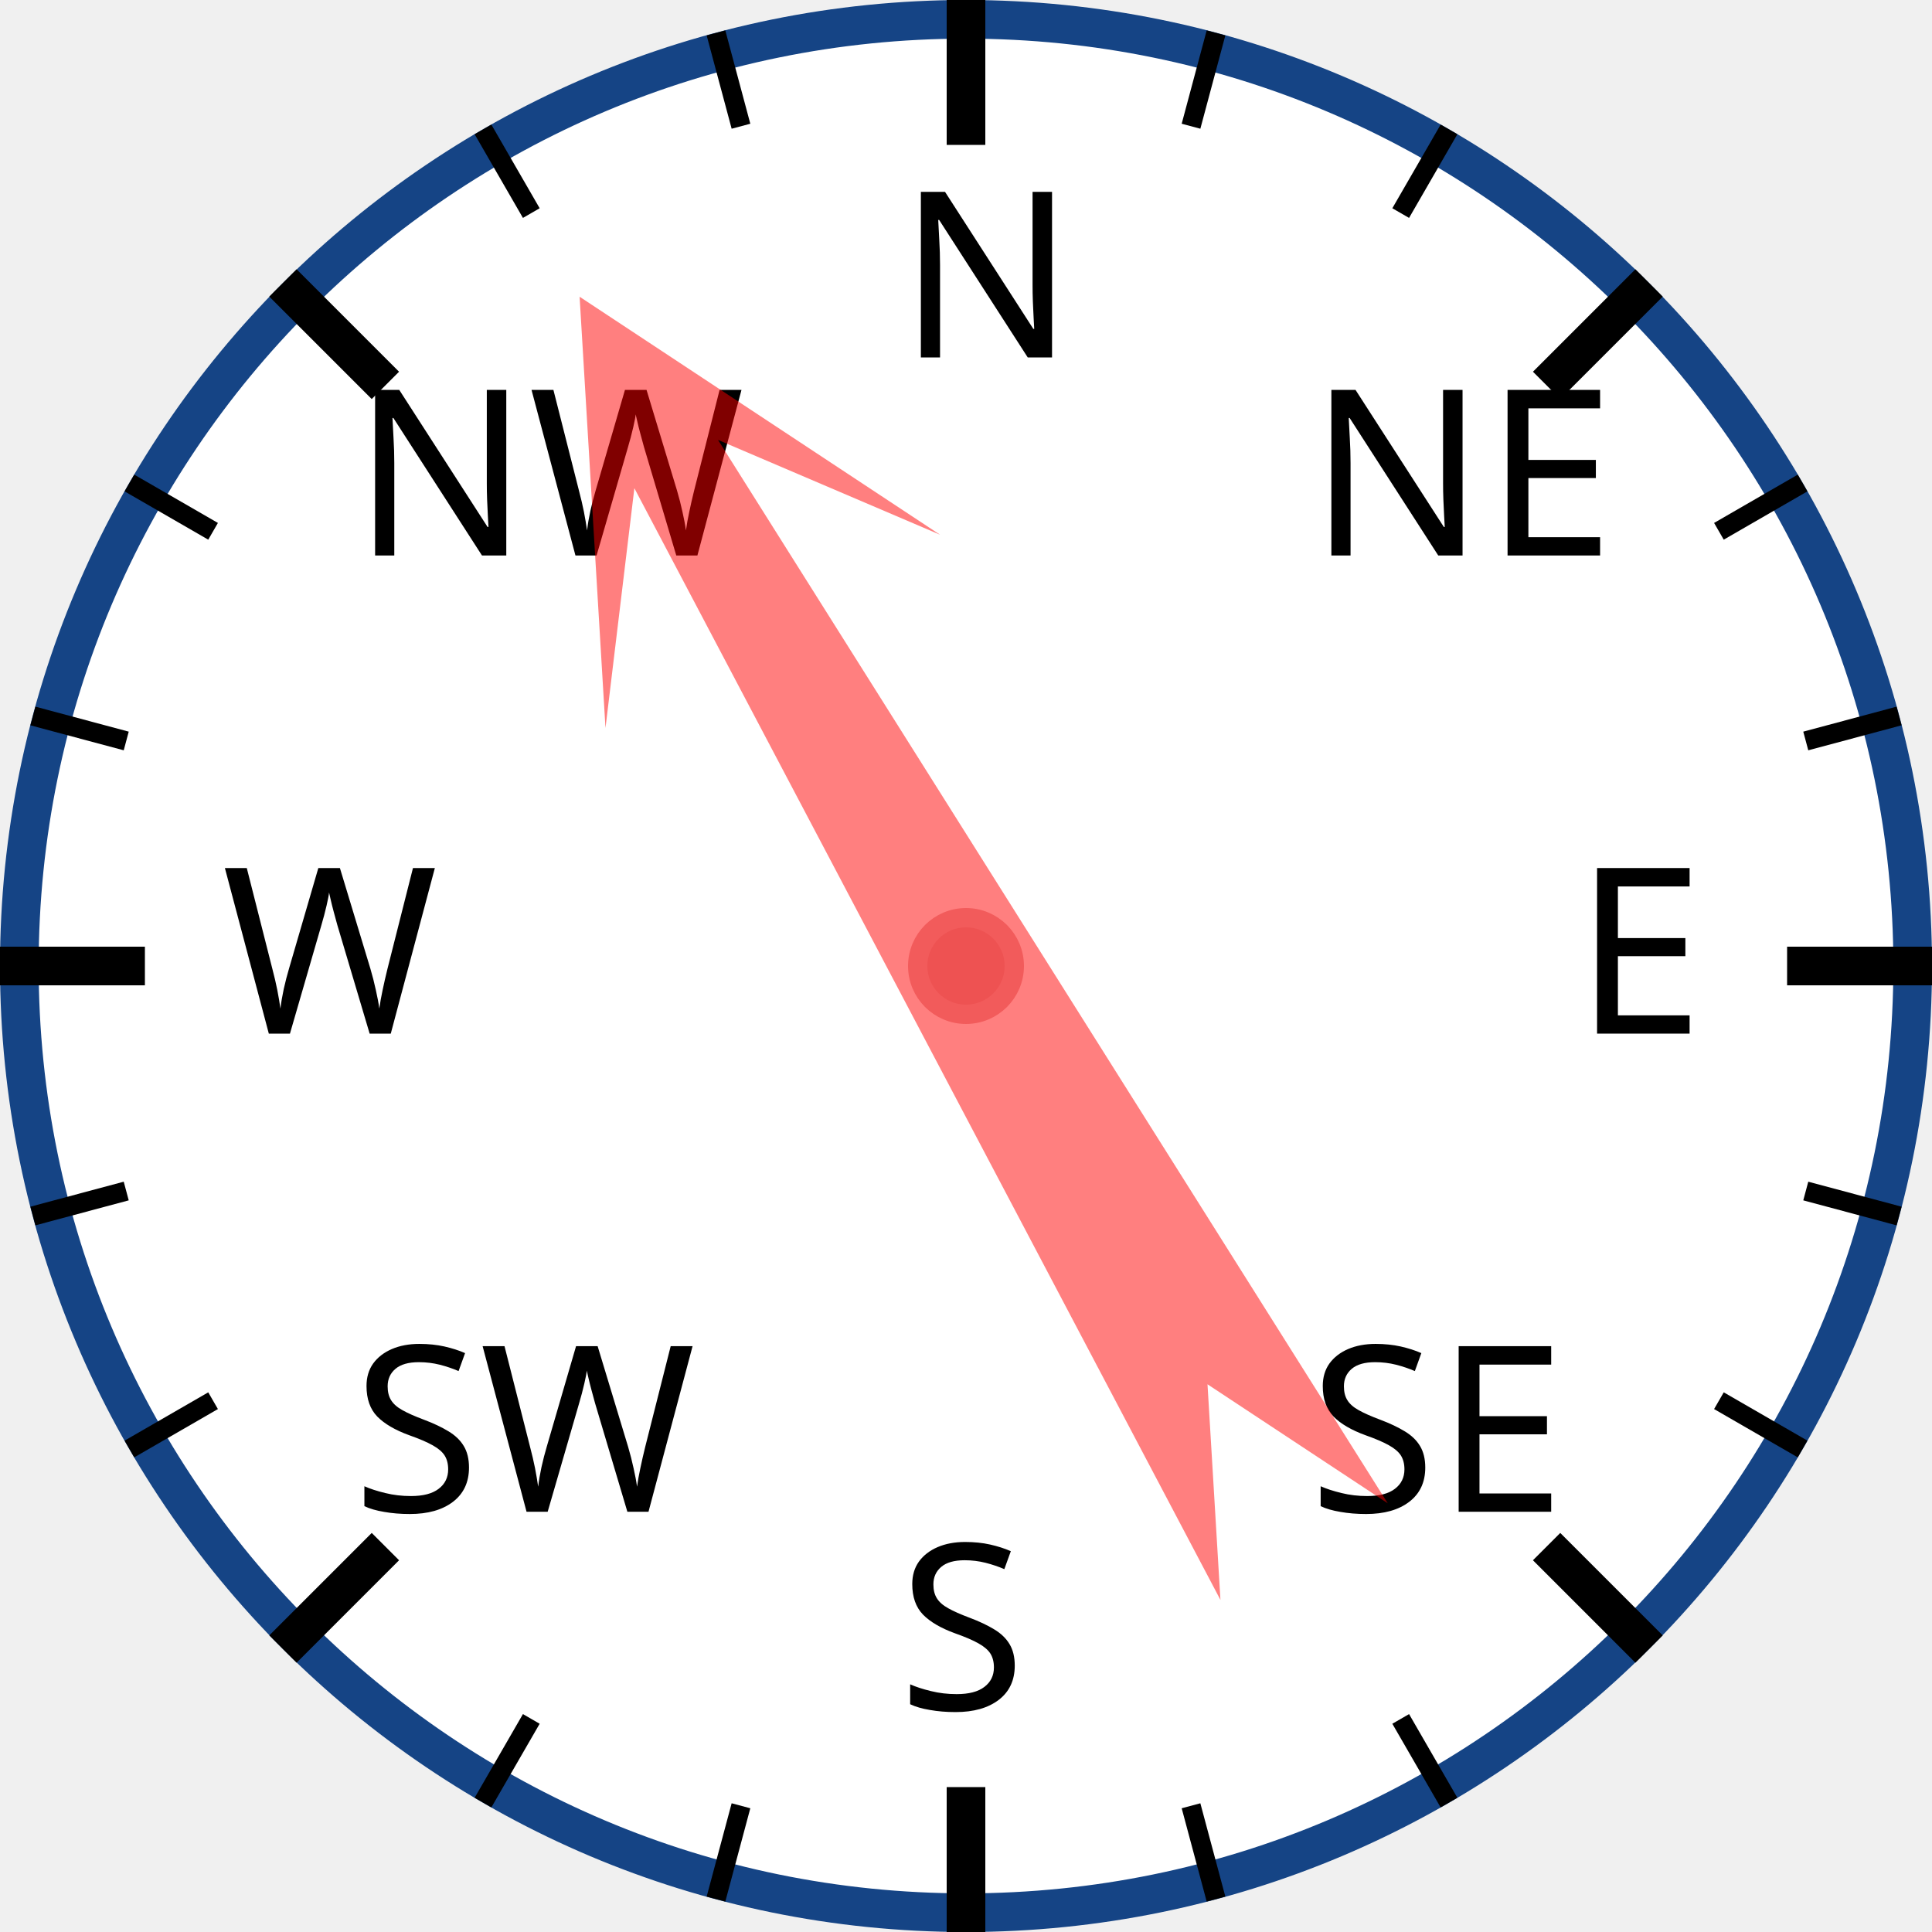
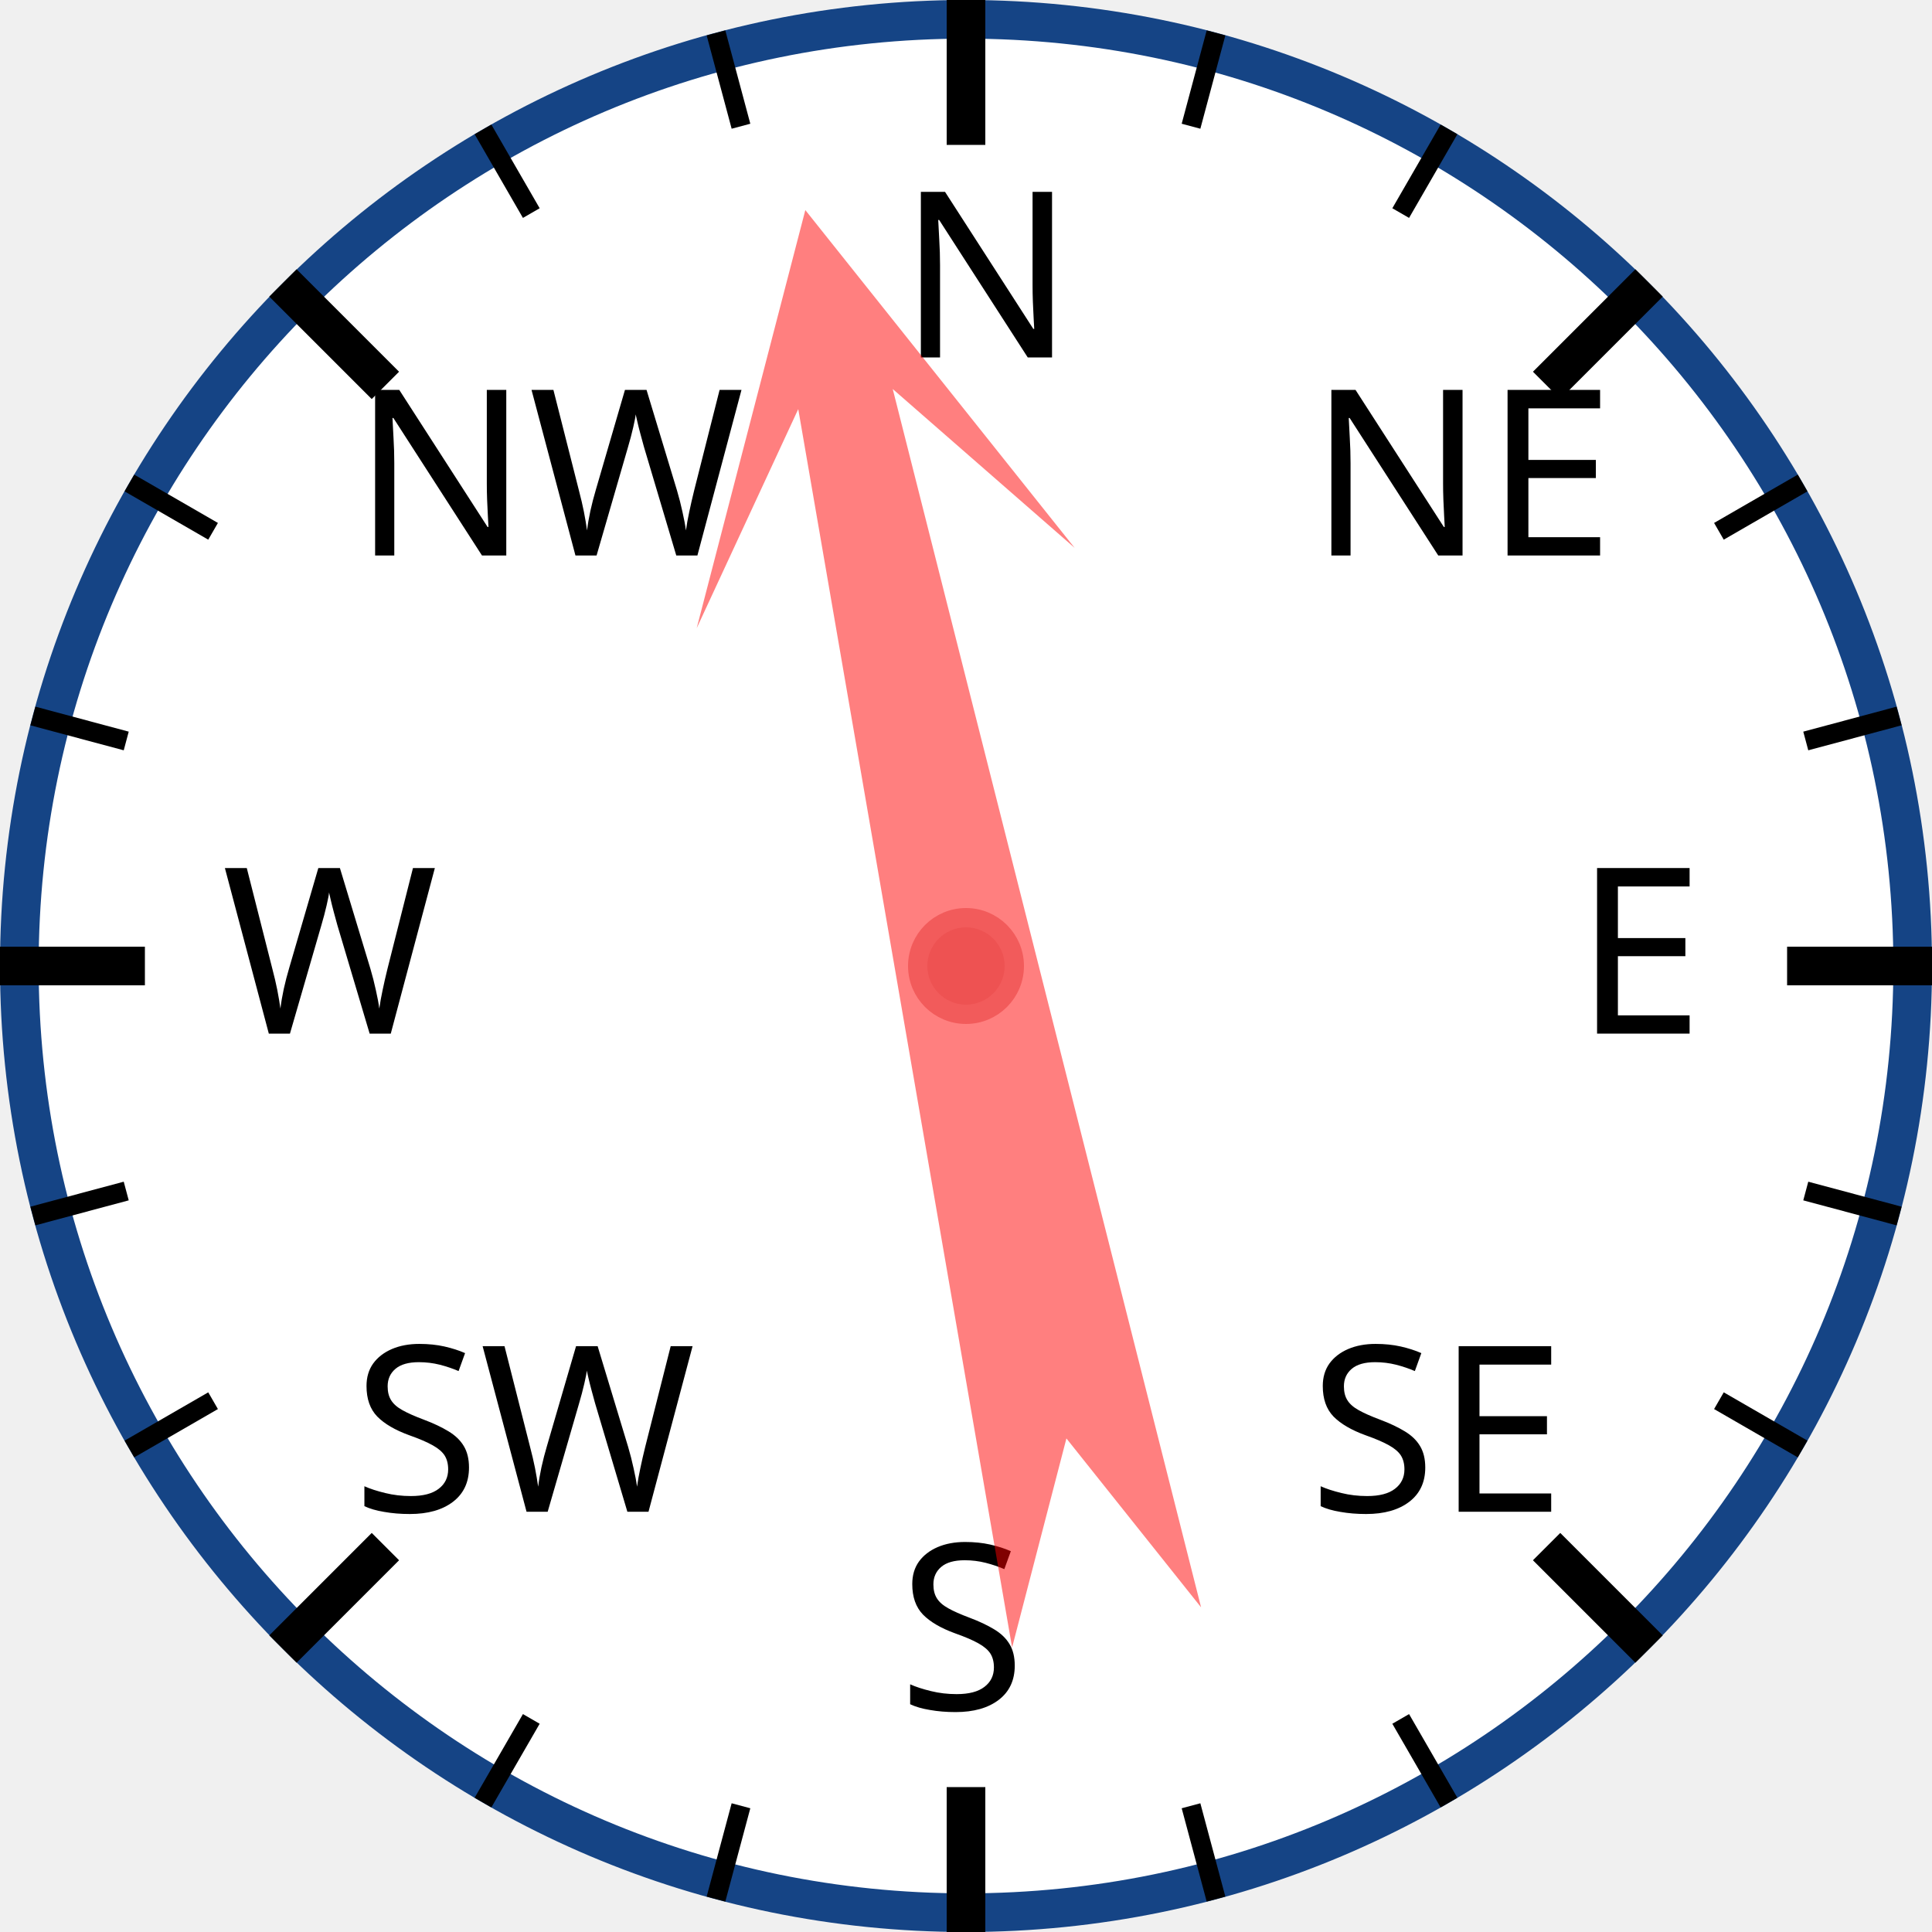
<svg xmlns="http://www.w3.org/2000/svg" width="120px" height="120px" viewBox="0 0 200 200">
  <circle cx="100" cy="100" r="98" style="fill: white; stroke: #154485; stroke-width: 4;" />
  <text x="93.0" y="37.0" style="font-family: sans-serif; font-size: 18pt;">N</text>
  <line x1="100.0" y1="0.0" x2="100.0" y2="15.0" style="stroke: black; stroke-width: 4;" />
  <line x1="74.118" y1="3.407" x2="76.706" y2="13.067" style="stroke: black; stroke-width: 2;" />
  <line x1="50" y1="13.397" x2="55" y2="22.058" style="stroke: black; stroke-width: 2;" />
  <text x="36.503" y="57.503" style="font-family: sans-serif; font-size: 18pt;">NW</text>
  <line x1="29.289" y1="29.289" x2="39.896" y2="39.896" style="stroke: black; stroke-width: 4;" />
  <line x1="13.397" y1="50" x2="22.058" y2="55" style="stroke: black; stroke-width: 2;" />
  <line x1="3.407" y1="74.118" x2="13.067" y2="76.706" style="stroke: black; stroke-width: 2;" />
  <text x="23.0" y="107.0" style="font-family: sans-serif; font-size: 18pt;">W</text>
  <line x1="0.0" y1="100.0" x2="15.0" y2="100.0" style="stroke: black; stroke-width: 4;" />
  <line x1="3.407" y1="125.882" x2="13.067" y2="123.294" style="stroke: black; stroke-width: 2;" />
  <line x1="13.397" y1="150" x2="22.058" y2="145" style="stroke: black; stroke-width: 2;" />
  <text x="36.503" y="156.497" style="font-family: sans-serif; font-size: 18pt;">SW</text>
  <line x1="29.289" y1="170.711" x2="39.896" y2="160.104" style="stroke: black; stroke-width: 4;" />
  <line x1="50" y1="186.603" x2="55" y2="177.942" style="stroke: black; stroke-width: 2;" />
  <line x1="74.118" y1="196.593" x2="76.706" y2="186.933" style="stroke: black; stroke-width: 2;" />
  <text x="93" y="177.0" style="font-family: sans-serif; font-size: 18pt;">S</text>
  <line x1="100" y1="200.0" x2="100" y2="185.0" style="stroke: black; stroke-width: 4;" />
  <line x1="125.882" y1="196.593" x2="123.294" y2="186.933" style="stroke: black; stroke-width: 2;" />
  <line x1="150.0" y1="186.603" x2="145.0" y2="177.942" style="stroke: black; stroke-width: 2;" />
  <text x="135.497" y="156.497" style="font-family: sans-serif; font-size: 18pt;">SE</text>
  <line x1="170.711" y1="170.711" x2="160.104" y2="160.104" style="stroke: black; stroke-width: 4;" />
  <line x1="186.603" y1="150" x2="177.942" y2="145" style="stroke: black; stroke-width: 2;" />
  <line x1="196.593" y1="125.882" x2="186.933" y2="123.294" style="stroke: black; stroke-width: 2;" />
  <text x="163.0" y="107" style="font-family: sans-serif; font-size: 18pt;">E</text>
  <line x1="200.0" y1="100" x2="185.0" y2="100" style="stroke: black; stroke-width: 4;" />
  <line x1="196.593" y1="74.118" x2="186.933" y2="76.706" style="stroke: black; stroke-width: 2;" />
  <line x1="186.603" y1="50" x2="177.942" y2="55" style="stroke: black; stroke-width: 2;" />
  <text x="135.497" y="57.503" style="font-family: sans-serif; font-size: 18pt;">NE</text>
  <line x1="170.711" y1="29.289" x2="160.104" y2="39.896" style="stroke: black; stroke-width: 4;" />
  <line x1="150" y1="13.397" x2="145" y2="22.058" style="stroke: black; stroke-width: 2;" />
  <line x1="125.882" y1="3.407" x2="123.294" y2="13.067" style="stroke: black; stroke-width: 2;" />
-   <polygon points="100 20 120 60 105 40 110 170 100 150 90 170 95 40 80 60" style="fill: red; fill-opacity: 0.5;" transform="rotate(330,100,100)" />
+   <polygon points="100 20 120 60 105 40 110 170 100 150 90 170 95 40 80 60" style="fill: red; fill-opacity: 0.5;" transform="rotate(348,100,100)" />
  <circle cx="100" cy="100" r="5" style="fill: #EE5252; stroke: #F25B5B; stroke-width: 2;" />
</svg>
